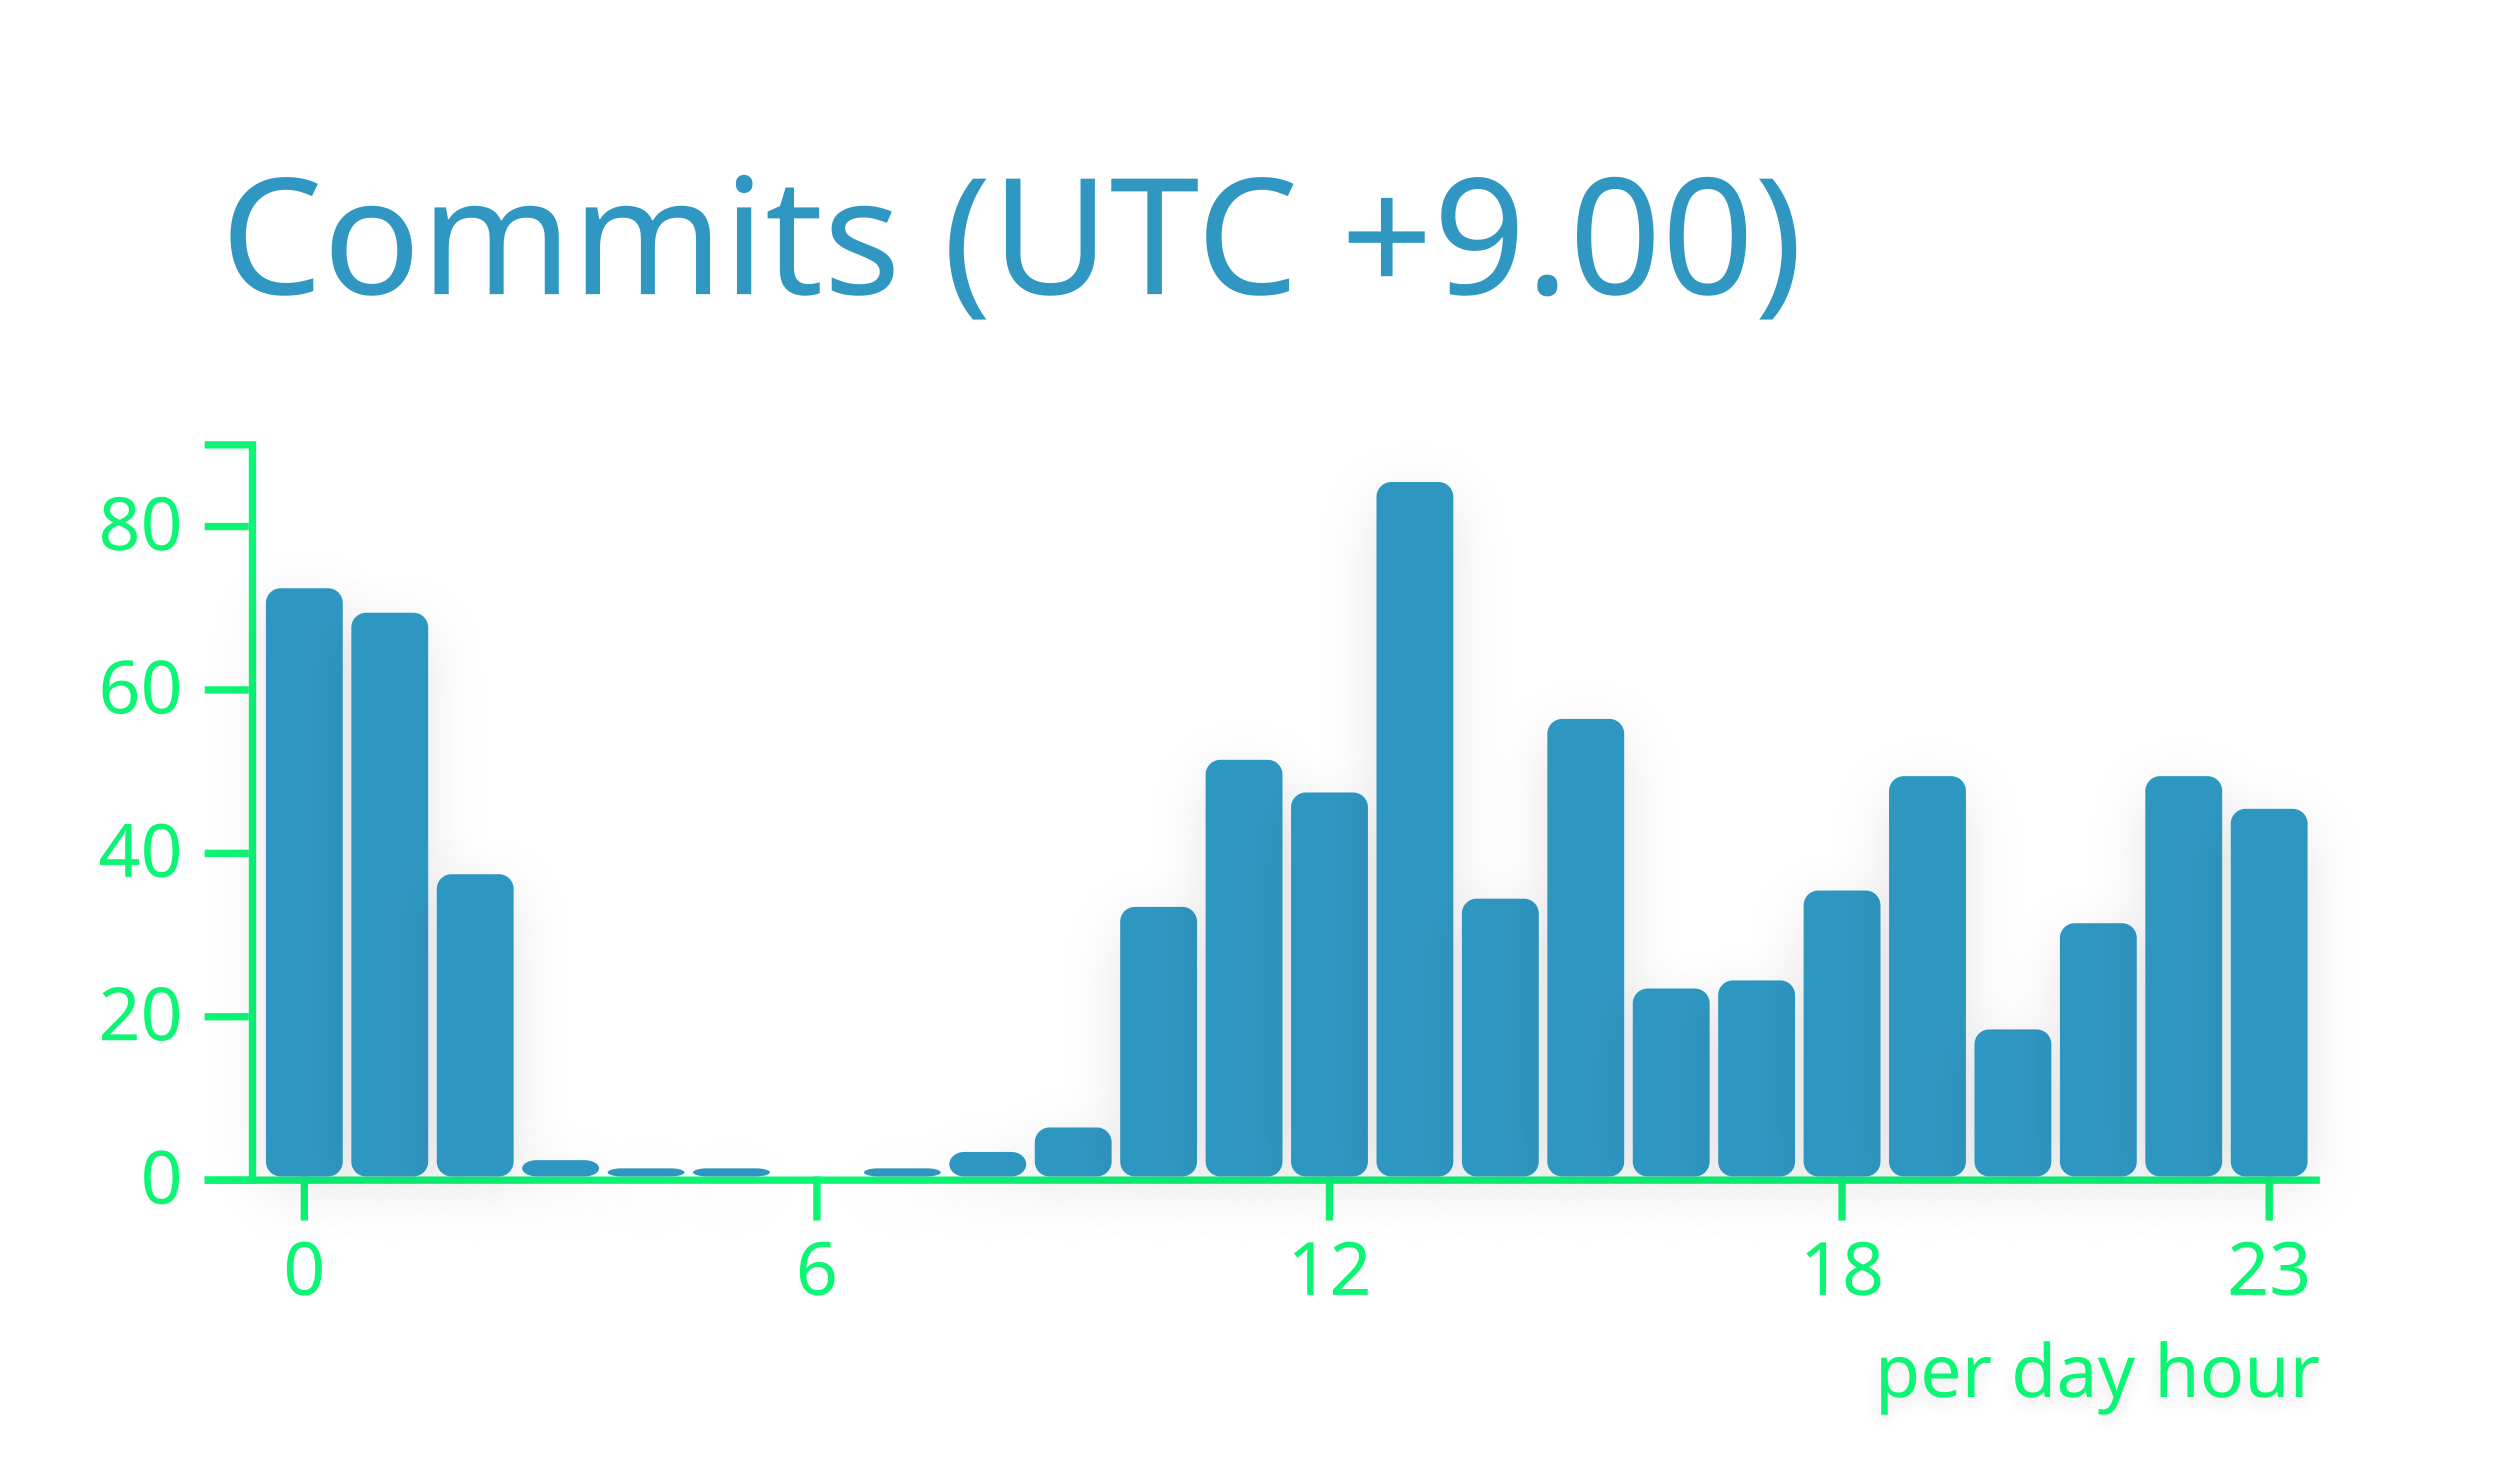
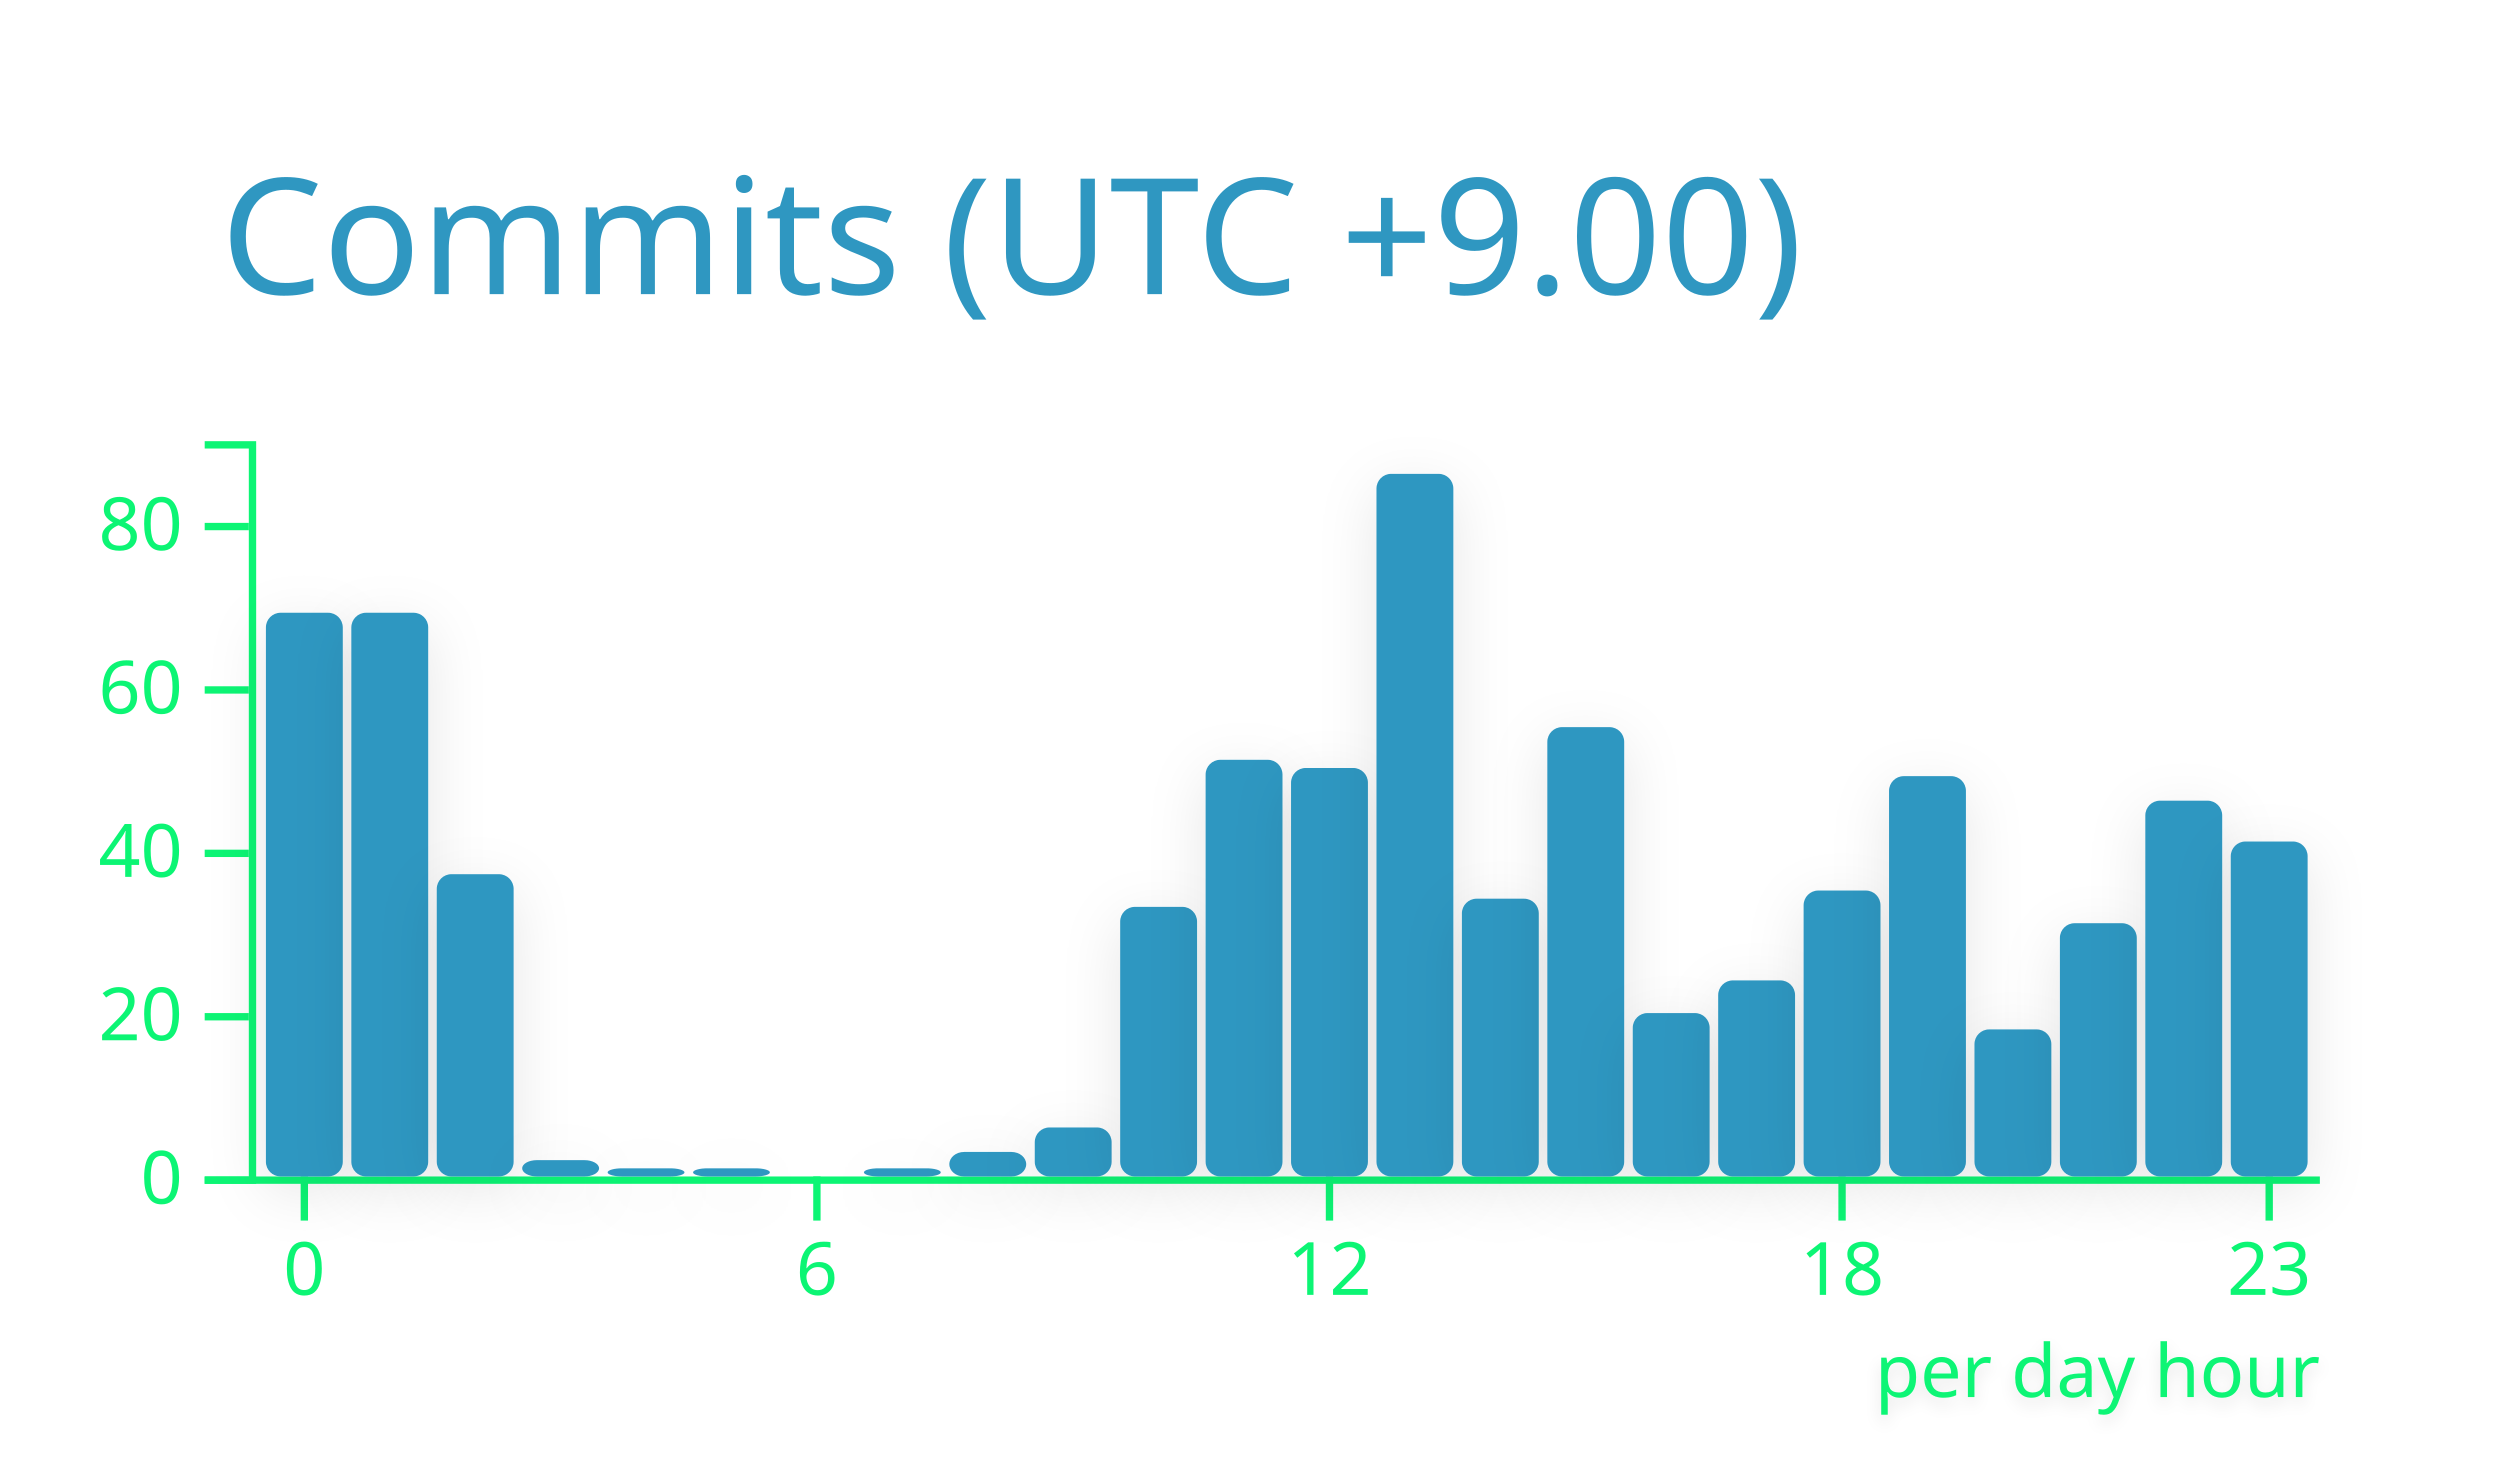
<svg xmlns="http://www.w3.org/2000/svg" width="340" height="200" viewBox="0 0 340 200">
  <style>* {
          font-family: 'Segoe UI', Ubuntu, "Helvetica Neue", Sans-Serif
        }</style>
  <g class="gpsc-root">
    <rect x="1" y="1" rx="5" ry="5" height="99%" width="99.412%" stroke="#000000" stroke-width="1" fill="#ffffff00" stroke-opacity="0" />
    <text x="30" y="40" class="gpsc-item" style="--gpsc-i: 0; font-size: 22px; fill: #2f97c1;">Commits (UTC +9.00)</text>
    <g transform="translate(0,40)">
      <g color="#2f97c1" transform="translate(35,20)">
        <g color="#0cf574" transform="translate(0,100)" fill="none" font-size="10" font-family="sans-serif" text-anchor="middle">
          <path class="domain" stroke="currentColor" d="M-1.162,0.5H280.5" />
          <g class="tick" opacity="1" transform="translate(6.390041,0)">
            <line stroke="currentColor" y2="6" />
            <text fill="currentColor" y="9" dy="0.71em">0</text>
          </g>
          <g class="tick" opacity="1" transform="translate(76.09959,0)">
            <line stroke="currentColor" y2="6" />
            <text fill="currentColor" y="9" dy="0.71em">6</text>
          </g>
          <g class="tick" opacity="1" transform="translate(145.8091,0)">
            <line stroke="currentColor" y2="6" />
            <text fill="currentColor" y="9" dy="0.71em">12</text>
          </g>
          <g class="tick" opacity="1" transform="translate(215.5187,0)">
            <line stroke="currentColor" y2="6" />
            <text fill="currentColor" y="9" dy="0.71em">18</text>
          </g>
          <g class="tick" opacity="1" transform="translate(273.61,0)">
            <line stroke="currentColor" y2="6" />
            <text fill="currentColor" y="9" dy="0.71em">23</text>
          </g>
        </g>
        <g color="#0cf574" transform="translate(-1.161826,0)" fill="none" font-size="10" font-family="sans-serif" text-anchor="end">
          <path class="domain" stroke="currentColor" d="M-6,100.5H0.5V0.5H-6" />
          <g class="tick" opacity="1" transform="translate(0,100.5)">
            <line stroke="currentColor" x2="-6" />
            <text fill="currentColor" x="-9" dy="0.32em">0</text>
          </g>
          <g class="tick" opacity="1" transform="translate(0,78.27778)">
            <line stroke="currentColor" x2="-6" />
            <text fill="currentColor" x="-9" dy="0.32em">20</text>
          </g>
          <g class="tick" opacity="1" transform="translate(0,56.05556)">
            <line stroke="currentColor" x2="-6" />
            <text fill="currentColor" x="-9" dy="0.32em">40</text>
          </g>
          <g class="tick" opacity="1" transform="translate(0,33.83333)">
            <line stroke="currentColor" x2="-6" />
            <text fill="currentColor" x="-9" dy="0.32em">60</text>
          </g>
          <g class="tick" opacity="1" transform="translate(0,11.61111)">
            <line stroke="currentColor" x2="-6" />
            <text fill="currentColor" x="-9" dy="0.32em">80</text>
          </g>
        </g>
-         <rect class="bar" style="--gpsc-i: 0; filter: drop-shadow(0 2px 4px rgba(0, 0, 0, 0.1));" fill="#2f97c1" rx="2" ry="2" x="1.162" y="20" width="10.456" height="80">
+         <rect class="bar" style="--gpsc-i: 0; filter: drop-shadow(0 2px 4px rgba(0, 0, 0, 0.1));" fill="#2f97c1" rx="2" ry="2" x="1.162" y="23.333" width="10.456" height="76.667">
          <animate attributeName="opacity" values="0;0.9" dur="0.8s" begin="0s" fill="freeze" />
          <animateTransform attributeName="transform" type="scale" values="1,0;1,1" dur="0.8s" begin="0s" fill="freeze" />
        </rect>
        <rect class="bar" style="--gpsc-i: 1; filter: drop-shadow(0 2px 4px rgba(0, 0, 0, 0.1));" fill="#2f97c1" rx="2" ry="2" x="12.78" y="23.333" width="10.456" height="76.667">
          <animate attributeName="opacity" values="0;0.9" dur="0.8s" begin="0.05s" fill="freeze" />
          <animateTransform attributeName="transform" type="scale" values="1,0;1,1" dur="0.8s" begin="0.05s" fill="freeze" />
        </rect>
        <rect class="bar" style="--gpsc-i: 2; filter: drop-shadow(0 2px 4px rgba(0, 0, 0, 0.1));" fill="#2f97c1" rx="2" ry="2" x="24.398" y="58.889" width="10.456" height="41.111">
          <animate attributeName="opacity" values="0;0.9" dur="0.8s" begin="0.1s" fill="freeze" />
          <animateTransform attributeName="transform" type="scale" values="1,0;1,1" dur="0.8s" begin="0.1s" fill="freeze" />
        </rect>
        <rect class="bar" style="--gpsc-i: 3; filter: drop-shadow(0 2px 4px rgba(0, 0, 0, 0.1));" fill="#2f97c1" rx="2" ry="2" x="36.017" y="97.778" width="10.456" height="2.222">
          <animate attributeName="opacity" values="0;0.9" dur="0.8s" begin="0.15s" fill="freeze" />
          <animateTransform attributeName="transform" type="scale" values="1,0;1,1" dur="0.8s" begin="0.15s" fill="freeze" />
        </rect>
        <rect class="bar" style="--gpsc-i: 4; filter: drop-shadow(0 2px 4px rgba(0, 0, 0, 0.1));" fill="#2f97c1" rx="2" ry="2" x="47.635" y="98.889" width="10.456" height="1.111">
          <animate attributeName="opacity" values="0;0.9" dur="0.8s" begin="0.2s" fill="freeze" />
          <animateTransform attributeName="transform" type="scale" values="1,0;1,1" dur="0.8s" begin="0.2s" fill="freeze" />
        </rect>
        <rect class="bar" style="--gpsc-i: 5; filter: drop-shadow(0 2px 4px rgba(0, 0, 0, 0.1));" fill="#2f97c1" rx="2" ry="2" x="59.253" y="98.889" width="10.456" height="1.111">
          <animate attributeName="opacity" values="0;0.9" dur="0.8s" begin="0.25s" fill="freeze" />
          <animateTransform attributeName="transform" type="scale" values="1,0;1,1" dur="0.8s" begin="0.25s" fill="freeze" />
        </rect>
        <rect class="bar" style="--gpsc-i: 6; filter: drop-shadow(0 2px 4px rgba(0, 0, 0, 0.1));" fill="#2f97c1" rx="2" ry="2" x="70.871" y="100" width="10.456" height="0">
          <animate attributeName="opacity" values="0;0.9" dur="0.8s" begin="0.3s" fill="freeze" />
          <animateTransform attributeName="transform" type="scale" values="1,0;1,1" dur="0.8s" begin="0.3s" fill="freeze" />
        </rect>
        <rect class="bar" style="--gpsc-i: 7; filter: drop-shadow(0 2px 4px rgba(0, 0, 0, 0.1));" fill="#2f97c1" rx="2" ry="2" x="82.49" y="98.889" width="10.456" height="1.111">
          <animate attributeName="opacity" values="0;0.9" dur="0.8s" begin="0.35s" fill="freeze" />
          <animateTransform attributeName="transform" type="scale" values="1,0;1,1" dur="0.8s" begin="0.35s" fill="freeze" />
        </rect>
        <rect class="bar" style="--gpsc-i: 8; filter: drop-shadow(0 2px 4px rgba(0, 0, 0, 0.1));" fill="#2f97c1" rx="2" ry="2" x="94.108" y="96.667" width="10.456" height="3.333">
          <animate attributeName="opacity" values="0;0.9" dur="0.8s" begin="0.4s" fill="freeze" />
          <animateTransform attributeName="transform" type="scale" values="1,0;1,1" dur="0.8s" begin="0.4s" fill="freeze" />
        </rect>
        <rect class="bar" style="--gpsc-i: 9; filter: drop-shadow(0 2px 4px rgba(0, 0, 0, 0.1));" fill="#2f97c1" rx="2" ry="2" x="105.726" y="93.333" width="10.456" height="6.667">
          <animate attributeName="opacity" values="0;0.9" dur="0.8s" begin="0.45s" fill="freeze" />
          <animateTransform attributeName="transform" type="scale" values="1,0;1,1" dur="0.8s" begin="0.45s" fill="freeze" />
        </rect>
        <rect class="bar" style="--gpsc-i: 10; filter: drop-shadow(0 2px 4px rgba(0, 0, 0, 0.1));" fill="#2f97c1" rx="2" ry="2" x="117.344" y="63.333" width="10.456" height="36.667">
          <animate attributeName="opacity" values="0;0.9" dur="0.8s" begin="0.5s" fill="freeze" />
          <animateTransform attributeName="transform" type="scale" values="1,0;1,1" dur="0.8s" begin="0.5s" fill="freeze" />
        </rect>
        <rect class="bar" style="--gpsc-i: 11; filter: drop-shadow(0 2px 4px rgba(0, 0, 0, 0.1));" fill="#2f97c1" rx="2" ry="2" x="128.963" y="43.333" width="10.456" height="56.667">
          <animate attributeName="opacity" values="0;0.9" dur="0.8s" begin="0.55s" fill="freeze" />
          <animateTransform attributeName="transform" type="scale" values="1,0;1,1" dur="0.8s" begin="0.55s" fill="freeze" />
        </rect>
-         <rect class="bar" style="--gpsc-i: 12; filter: drop-shadow(0 2px 4px rgba(0, 0, 0, 0.1));" fill="#2f97c1" rx="2" ry="2" x="140.581" y="47.778" width="10.456" height="52.222">
+         <rect class="bar" style="--gpsc-i: 12; filter: drop-shadow(0 2px 4px rgba(0, 0, 0, 0.1));" fill="#2f97c1" rx="2" ry="2" x="140.581" y="44.444" width="10.456" height="55.556">
          <animate attributeName="opacity" values="0;0.9" dur="0.8s" begin="0.6s" fill="freeze" />
          <animateTransform attributeName="transform" type="scale" values="1,0;1,1" dur="0.8s" begin="0.6s" fill="freeze" />
        </rect>
-         <rect class="bar" style="--gpsc-i: 13; filter: drop-shadow(0 2px 4px rgba(0, 0, 0, 0.1));" fill="#2f97c1" rx="2" ry="2" x="152.199" y="5.556" width="10.456" height="94.444">
+         <rect class="bar" style="--gpsc-i: 13; filter: drop-shadow(0 2px 4px rgba(0, 0, 0, 0.1));" fill="#2f97c1" rx="2" ry="2" x="152.199" y="4.444" width="10.456" height="95.556">
          <animate attributeName="opacity" values="0;0.9" dur="0.8s" begin="0.65s" fill="freeze" />
          <animateTransform attributeName="transform" type="scale" values="1,0;1,1" dur="0.8s" begin="0.65s" fill="freeze" />
        </rect>
        <rect class="bar" style="--gpsc-i: 14; filter: drop-shadow(0 2px 4px rgba(0, 0, 0, 0.1));" fill="#2f97c1" rx="2" ry="2" x="163.817" y="62.222" width="10.456" height="37.778">
          <animate attributeName="opacity" values="0;0.9" dur="0.8s" begin="0.7s" fill="freeze" />
          <animateTransform attributeName="transform" type="scale" values="1,0;1,1" dur="0.8s" begin="0.7s" fill="freeze" />
        </rect>
-         <rect class="bar" style="--gpsc-i: 15; filter: drop-shadow(0 2px 4px rgba(0, 0, 0, 0.1));" fill="#2f97c1" rx="2" ry="2" x="175.436" y="37.778" width="10.456" height="62.222">
+         <rect class="bar" style="--gpsc-i: 15; filter: drop-shadow(0 2px 4px rgba(0, 0, 0, 0.1));" fill="#2f97c1" rx="2" ry="2" x="175.436" y="38.889" width="10.456" height="61.111">
          <animate attributeName="opacity" values="0;0.9" dur="0.8s" begin="0.75s" fill="freeze" />
          <animateTransform attributeName="transform" type="scale" values="1,0;1,1" dur="0.8s" begin="0.75s" fill="freeze" />
        </rect>
-         <rect class="bar" style="--gpsc-i: 16; filter: drop-shadow(0 2px 4px rgba(0, 0, 0, 0.1));" fill="#2f97c1" rx="2" ry="2" x="187.054" y="74.444" width="10.456" height="25.556">
+         <rect class="bar" style="--gpsc-i: 16; filter: drop-shadow(0 2px 4px rgba(0, 0, 0, 0.1));" fill="#2f97c1" rx="2" ry="2" x="187.054" y="77.778" width="10.456" height="22.222">
          <animate attributeName="opacity" values="0;0.9" dur="0.8s" begin="0.8s" fill="freeze" />
          <animateTransform attributeName="transform" type="scale" values="1,0;1,1" dur="0.8s" begin="0.8s" fill="freeze" />
        </rect>
        <rect class="bar" style="--gpsc-i: 17; filter: drop-shadow(0 2px 4px rgba(0, 0, 0, 0.1));" fill="#2f97c1" rx="2" ry="2" x="198.672" y="73.333" width="10.456" height="26.667">
          <animate attributeName="opacity" values="0;0.9" dur="0.8s" begin="0.85s" fill="freeze" />
          <animateTransform attributeName="transform" type="scale" values="1,0;1,1" dur="0.8s" begin="0.85s" fill="freeze" />
        </rect>
        <rect class="bar" style="--gpsc-i: 18; filter: drop-shadow(0 2px 4px rgba(0, 0, 0, 0.1));" fill="#2f97c1" rx="2" ry="2" x="210.29" y="61.111" width="10.456" height="38.889">
          <animate attributeName="opacity" values="0;0.9" dur="0.8s" begin="0.9s" fill="freeze" />
          <animateTransform attributeName="transform" type="scale" values="1,0;1,1" dur="0.8s" begin="0.9s" fill="freeze" />
        </rect>
        <rect class="bar" style="--gpsc-i: 19; filter: drop-shadow(0 2px 4px rgba(0, 0, 0, 0.1));" fill="#2f97c1" rx="2" ry="2" x="221.909" y="45.556" width="10.456" height="54.444">
          <animate attributeName="opacity" values="0;0.9" dur="0.8s" begin="0.95s" fill="freeze" />
          <animateTransform attributeName="transform" type="scale" values="1,0;1,1" dur="0.8s" begin="0.95s" fill="freeze" />
        </rect>
        <rect class="bar" style="--gpsc-i: 20; filter: drop-shadow(0 2px 4px rgba(0, 0, 0, 0.1));" fill="#2f97c1" rx="2" ry="2" x="233.527" y="80" width="10.456" height="20">
          <animate attributeName="opacity" values="0;0.9" dur="0.8s" begin="1s" fill="freeze" />
          <animateTransform attributeName="transform" type="scale" values="1,0;1,1" dur="0.8s" begin="1s" fill="freeze" />
        </rect>
        <rect class="bar" style="--gpsc-i: 21; filter: drop-shadow(0 2px 4px rgba(0, 0, 0, 0.1));" fill="#2f97c1" rx="2" ry="2" x="245.145" y="65.556" width="10.456" height="34.444">
          <animate attributeName="opacity" values="0;0.9" dur="0.8s" begin="1.05s" fill="freeze" />
          <animateTransform attributeName="transform" type="scale" values="1,0;1,1" dur="0.8s" begin="1.05s" fill="freeze" />
        </rect>
-         <rect class="bar" style="--gpsc-i: 22; filter: drop-shadow(0 2px 4px rgba(0, 0, 0, 0.1));" fill="#2f97c1" rx="2" ry="2" x="256.763" y="45.556" width="10.456" height="54.444">
+         <rect class="bar" style="--gpsc-i: 22; filter: drop-shadow(0 2px 4px rgba(0, 0, 0, 0.1));" fill="#2f97c1" rx="2" ry="2" x="256.763" y="48.889" width="10.456" height="51.111">
          <animate attributeName="opacity" values="0;0.9" dur="0.8s" begin="1.1s" fill="freeze" />
          <animateTransform attributeName="transform" type="scale" values="1,0;1,1" dur="0.8s" begin="1.1s" fill="freeze" />
        </rect>
-         <rect class="bar" style="--gpsc-i: 23; filter: drop-shadow(0 2px 4px rgba(0, 0, 0, 0.1));" fill="#2f97c1" rx="2" ry="2" x="268.382" y="50" width="10.456" height="50">
+         <rect class="bar" style="--gpsc-i: 23; filter: drop-shadow(0 2px 4px rgba(0, 0, 0, 0.1));" fill="#2f97c1" rx="2" ry="2" x="268.382" y="54.444" width="10.456" height="45.556">
          <animate attributeName="opacity" values="0;0.9" dur="0.8s" begin="1.15s" fill="freeze" />
          <animateTransform attributeName="transform" type="scale" values="1,0;1,1" dur="0.8s" begin="1.15s" fill="freeze" />
        </rect>
        <g>
          <text class="chart-label" y="130" x="220" style="fill: #0cf574; font-size: 10px; font-weight: 500; filter: drop-shadow(0 1px 1px rgba(0, 0, 0, 0.1));">per day hour<animate attributeName="opacity" values="0;1" dur="0.6s" begin="1.2s" fill="freeze" />
          </text>
        </g>
      </g>
    </g>
  </g>
</svg>
